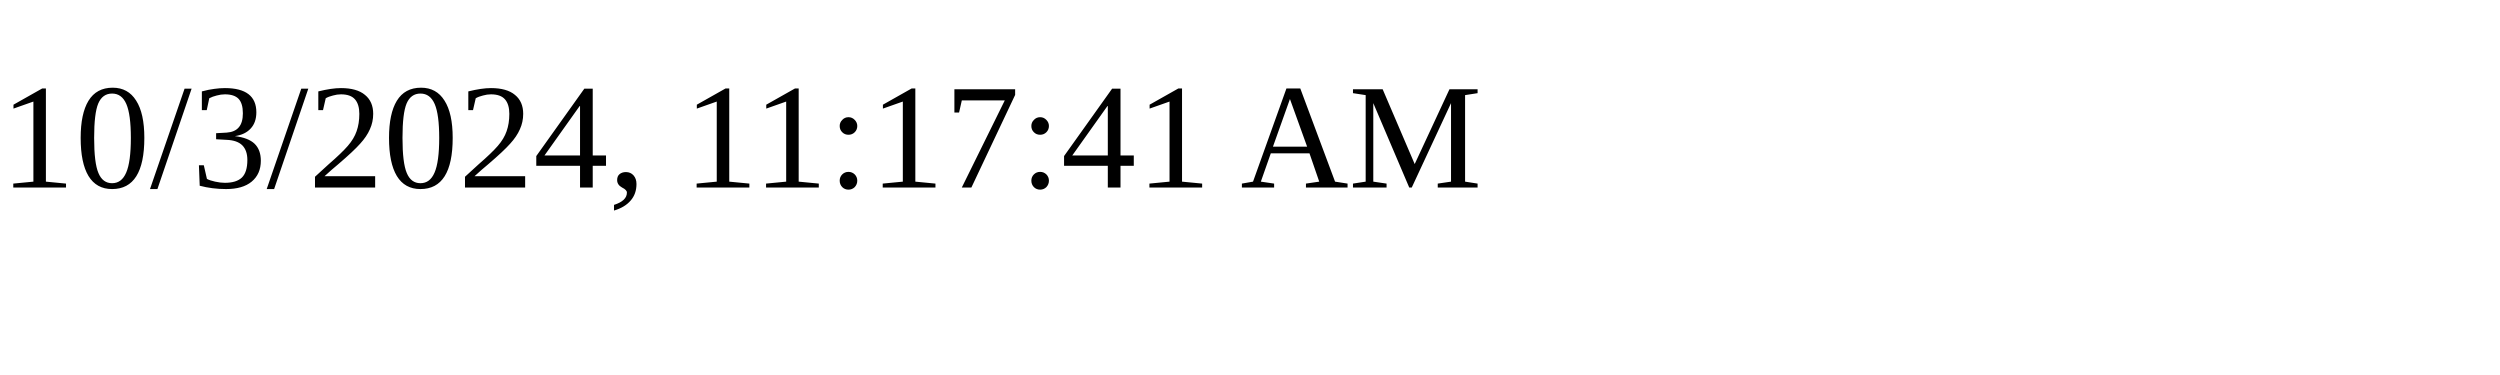
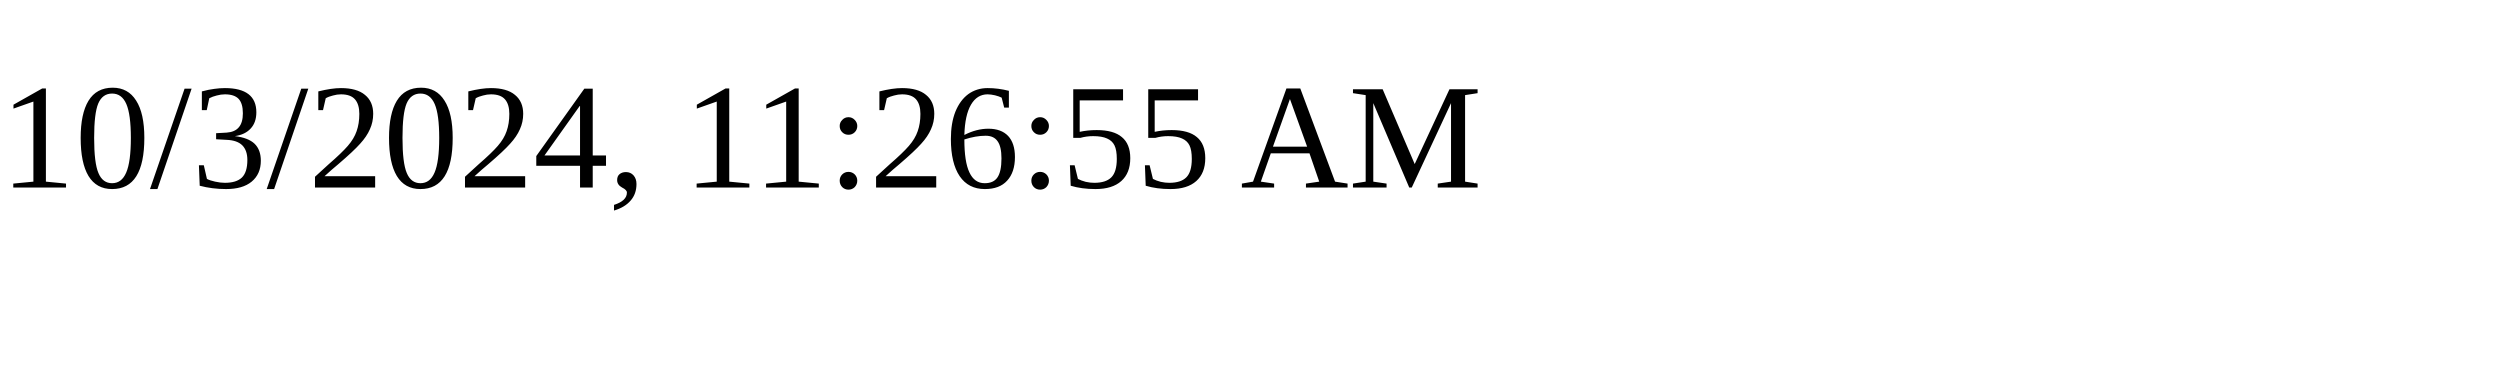
<svg xmlns="http://www.w3.org/2000/svg" height="30" width="200">
-   <text x="0" y="15">10/3/2024, 11:17:41 AM</text>
+   <text x="0" y="15">10/3/2024, 11:26:55 AM</text>
</svg>
